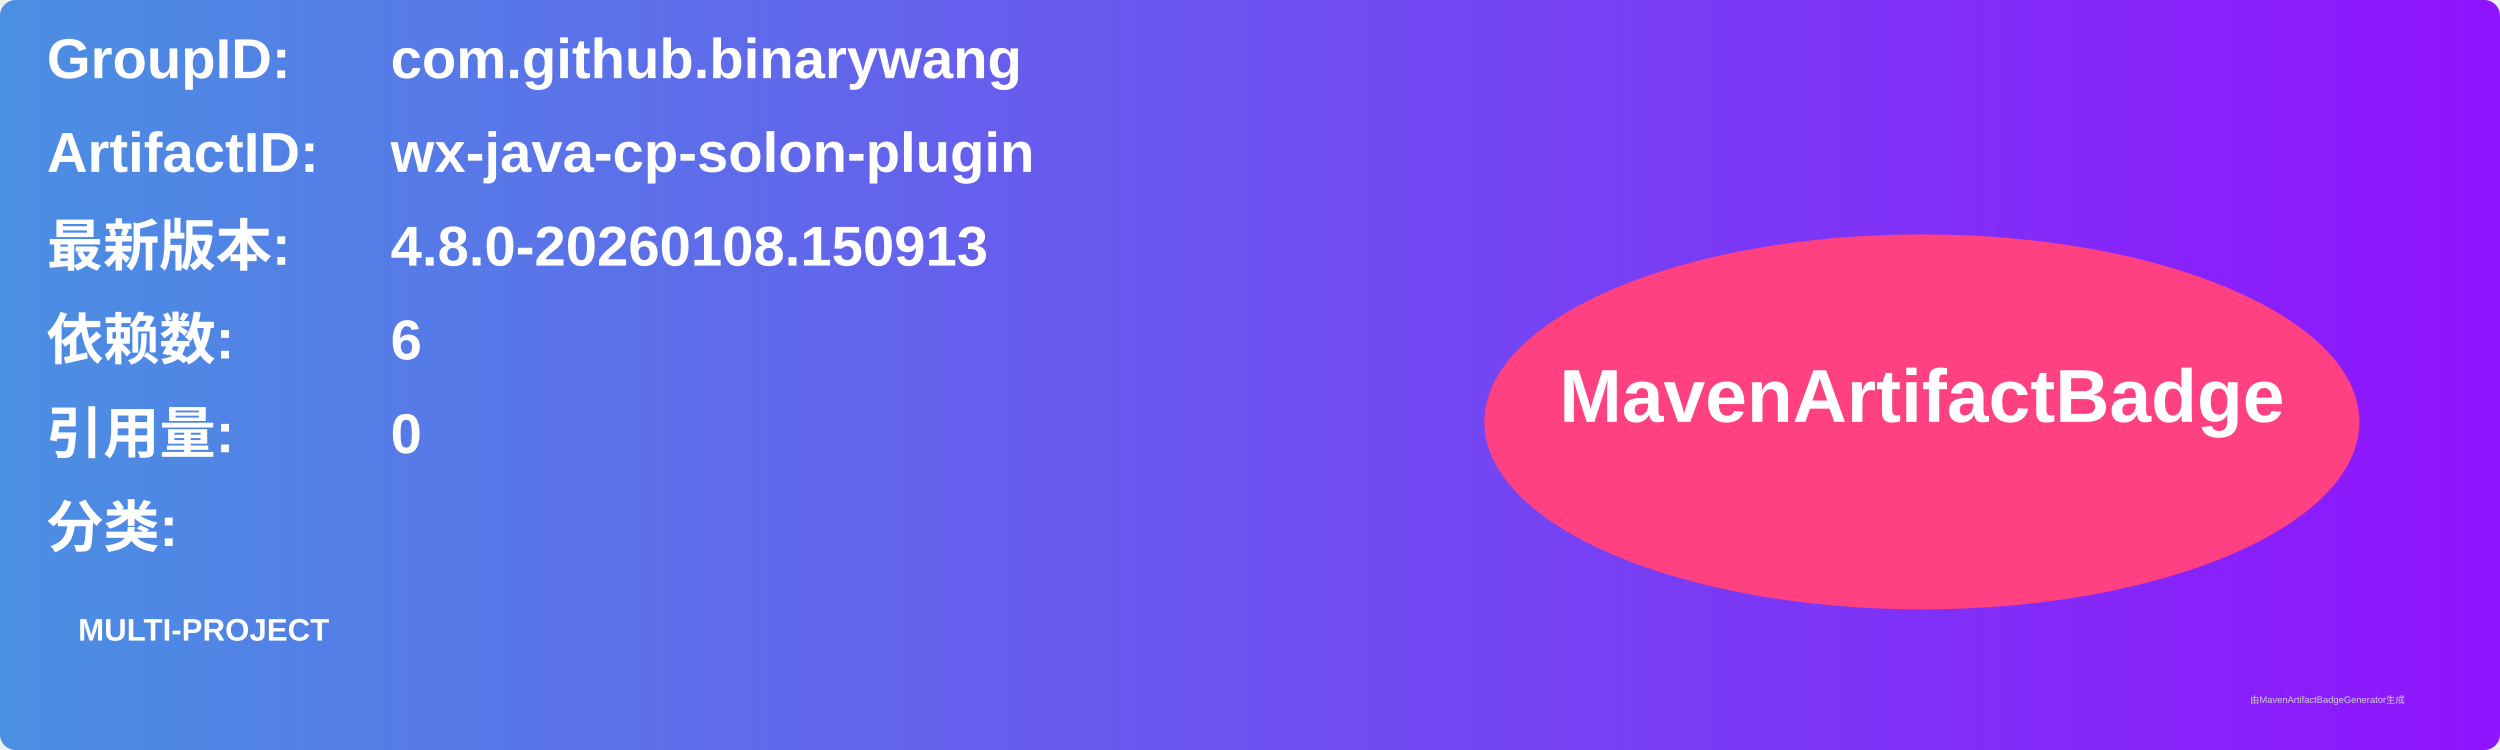
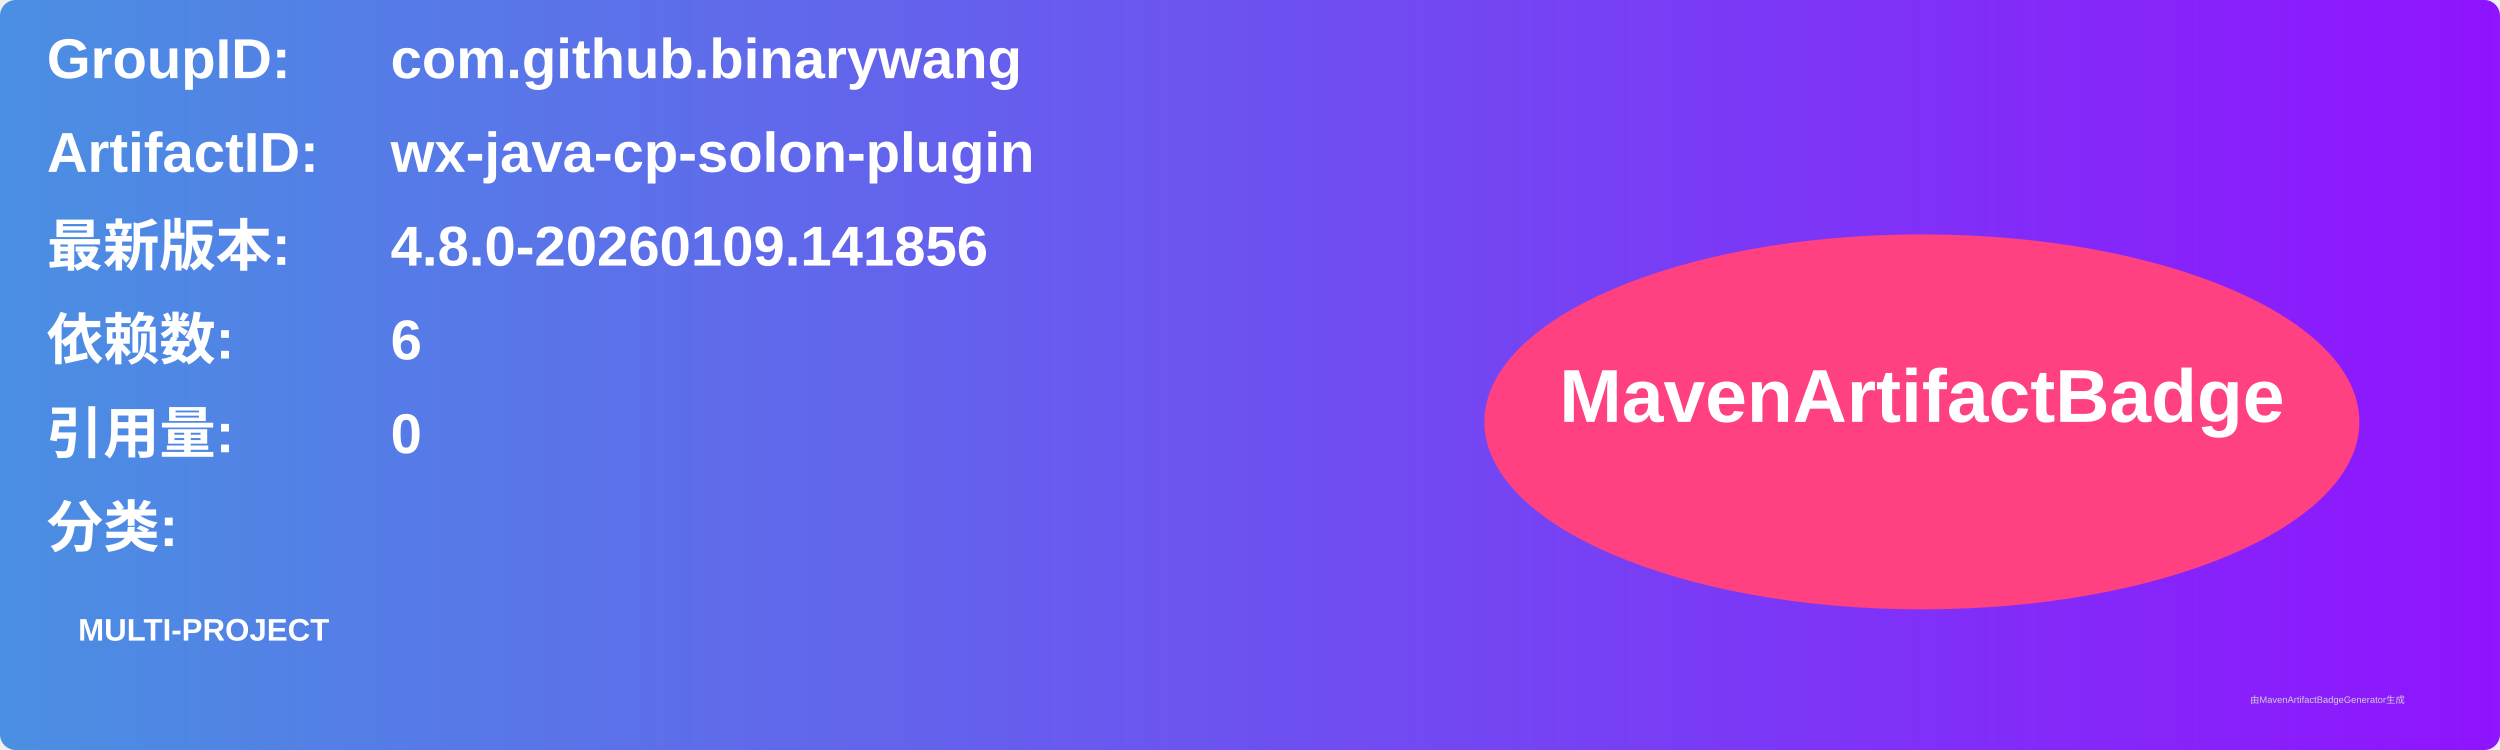
<svg xmlns="http://www.w3.org/2000/svg" width="800" height="240" viewBox="0 0 800 240">
  <linearGradient id="grad" x1="0%" y1="0%" x2="100%" y2="0%">
    <stop offset="0%" stop-color="#4a90e2" />
    <stop offset="100%" stop-color="#9013fe" />
  </linearGradient>
  <rect width="100%" height="100%" rx="5" ry="5" fill="url(#grad)" />
  <g transform="translate(15, 15)">
    <text x="0" y="10" font-family="Arial" font-size="18" fill="white" font-weight="bold" width="260">GroupID:</text>
    <text x="110" y="10" font-family="Arial" font-size="18" fill="white" font-weight="bold" width="460">com.github.binarywang</text>
    <text x="0" y="40" font-family="Arial" font-size="18" fill="white" font-weight="bold" width="260">ArtifactID:</text>
    <text x="110" y="40" font-family="Arial" font-size="18" fill="white" font-weight="bold" width="460">wx-java-cp-solon-plugin</text>
    <text x="0" y="70" font-family="Arial" font-size="18" fill="white" font-weight="bold">最新版本:</text>
    <text x="110" y="70" font-family="Arial" font-size="18" fill="white" font-weight="bold">
-       <tspan font-weight="bold">4.8.0-20260108.150913</tspan>
+       <tspan font-weight="bold">4.8.0-20260109.141856</tspan>
    </text>
    <text x="0" y="100" font-family="Arial" font-size="18" fill="white" font-weight="bold">依赖数: </text>
    <text x="110" y="100" font-family="Arial" font-size="18" fill="white">
      <tspan font-weight="bold">6</tspan>
    </text>
    <text x="0" y="130" font-family="Arial" font-size="18" fill="white" font-weight="bold">引用量: </text>
    <text x="110" y="130" font-family="Arial" font-size="18" fill="white">
      <tspan font-weight="bold">0</tspan>
    </text>
    <text x="0" y="160" font-family="Arial" font-size="18" fill="white" font-weight="bold">分类:</text>
    <text x="10" y="190" font-family="Arial" font-size="10" fill="white">
      <tspan font-weight="bold">MULTI-PROJECT</tspan>
    </text>
    <ellipse cx="600" cy="120" rx="140" ry="60" fill="#ff4081" />
    <text x="600" y="120" text-anchor="middle" font-family="Arial" font-size="24" fill="white" font-weight="bold">MavenArtifactBadge</text>
  </g>
  <text x="720" y="225" font-family="Arial" font-size="3" fill="#d0d0d0">由MavenArtifactBadgeGenerator生成</text>
</svg>
